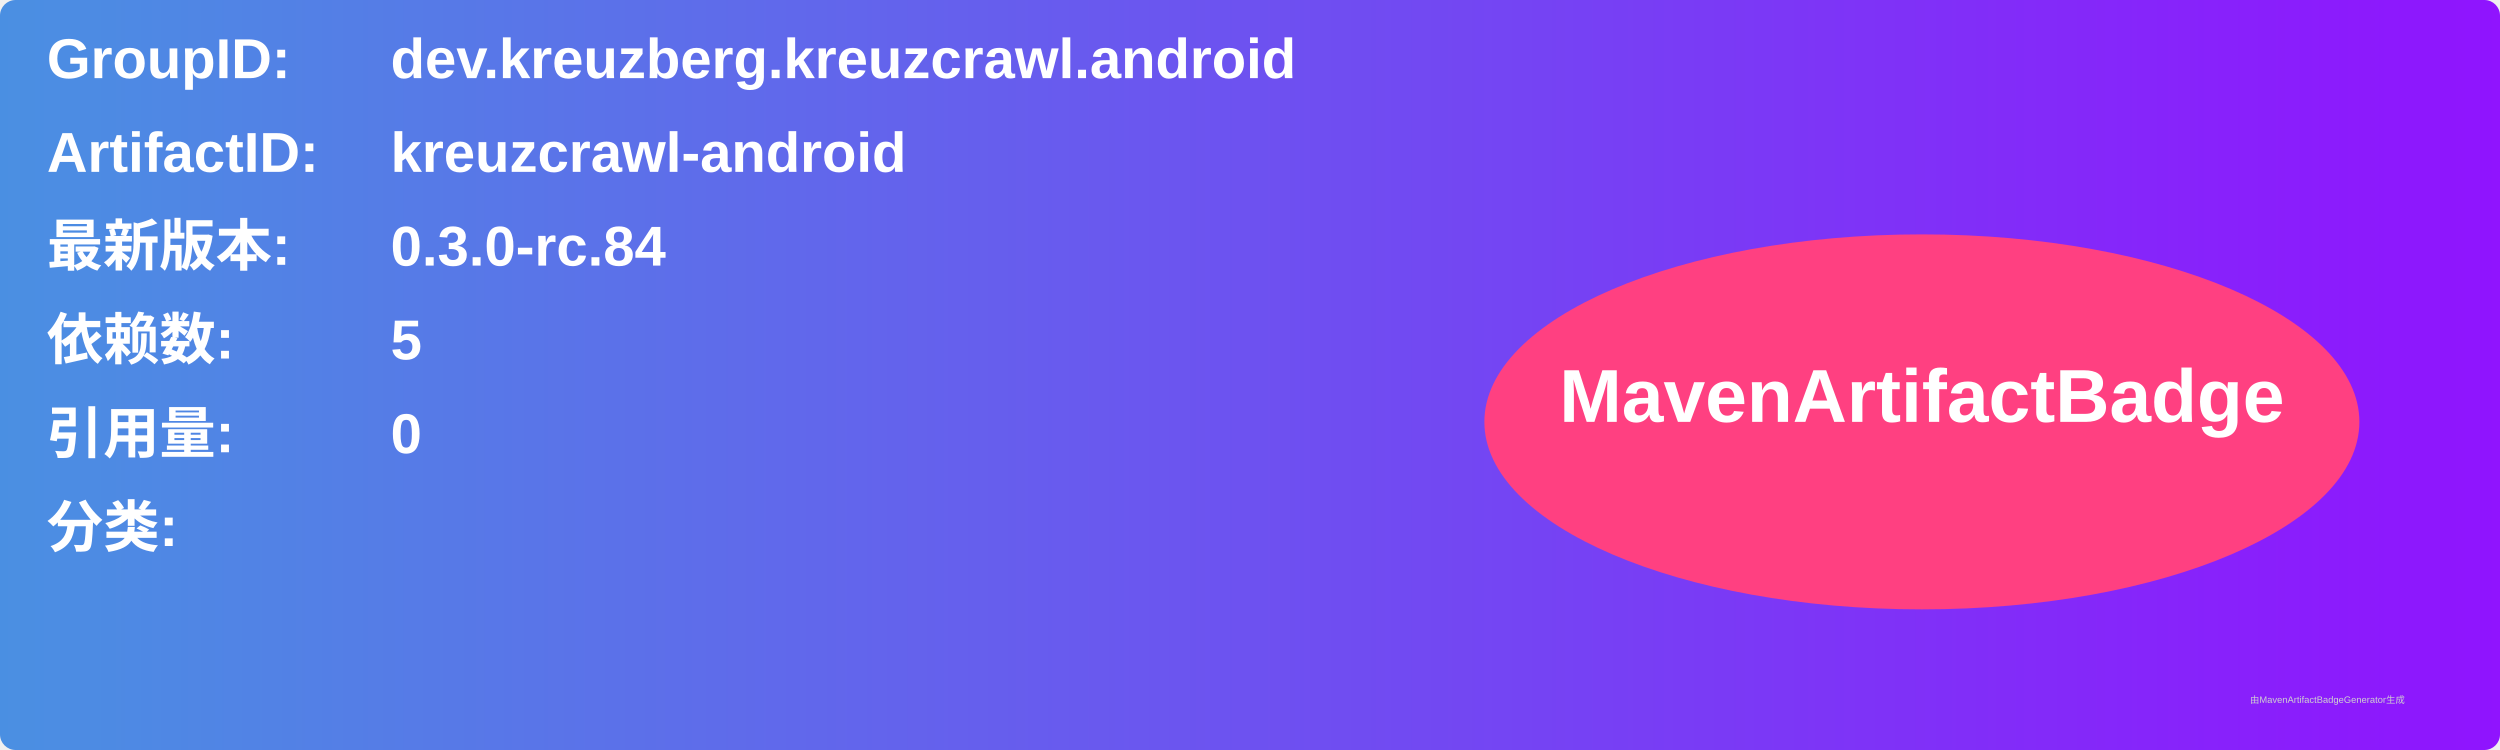
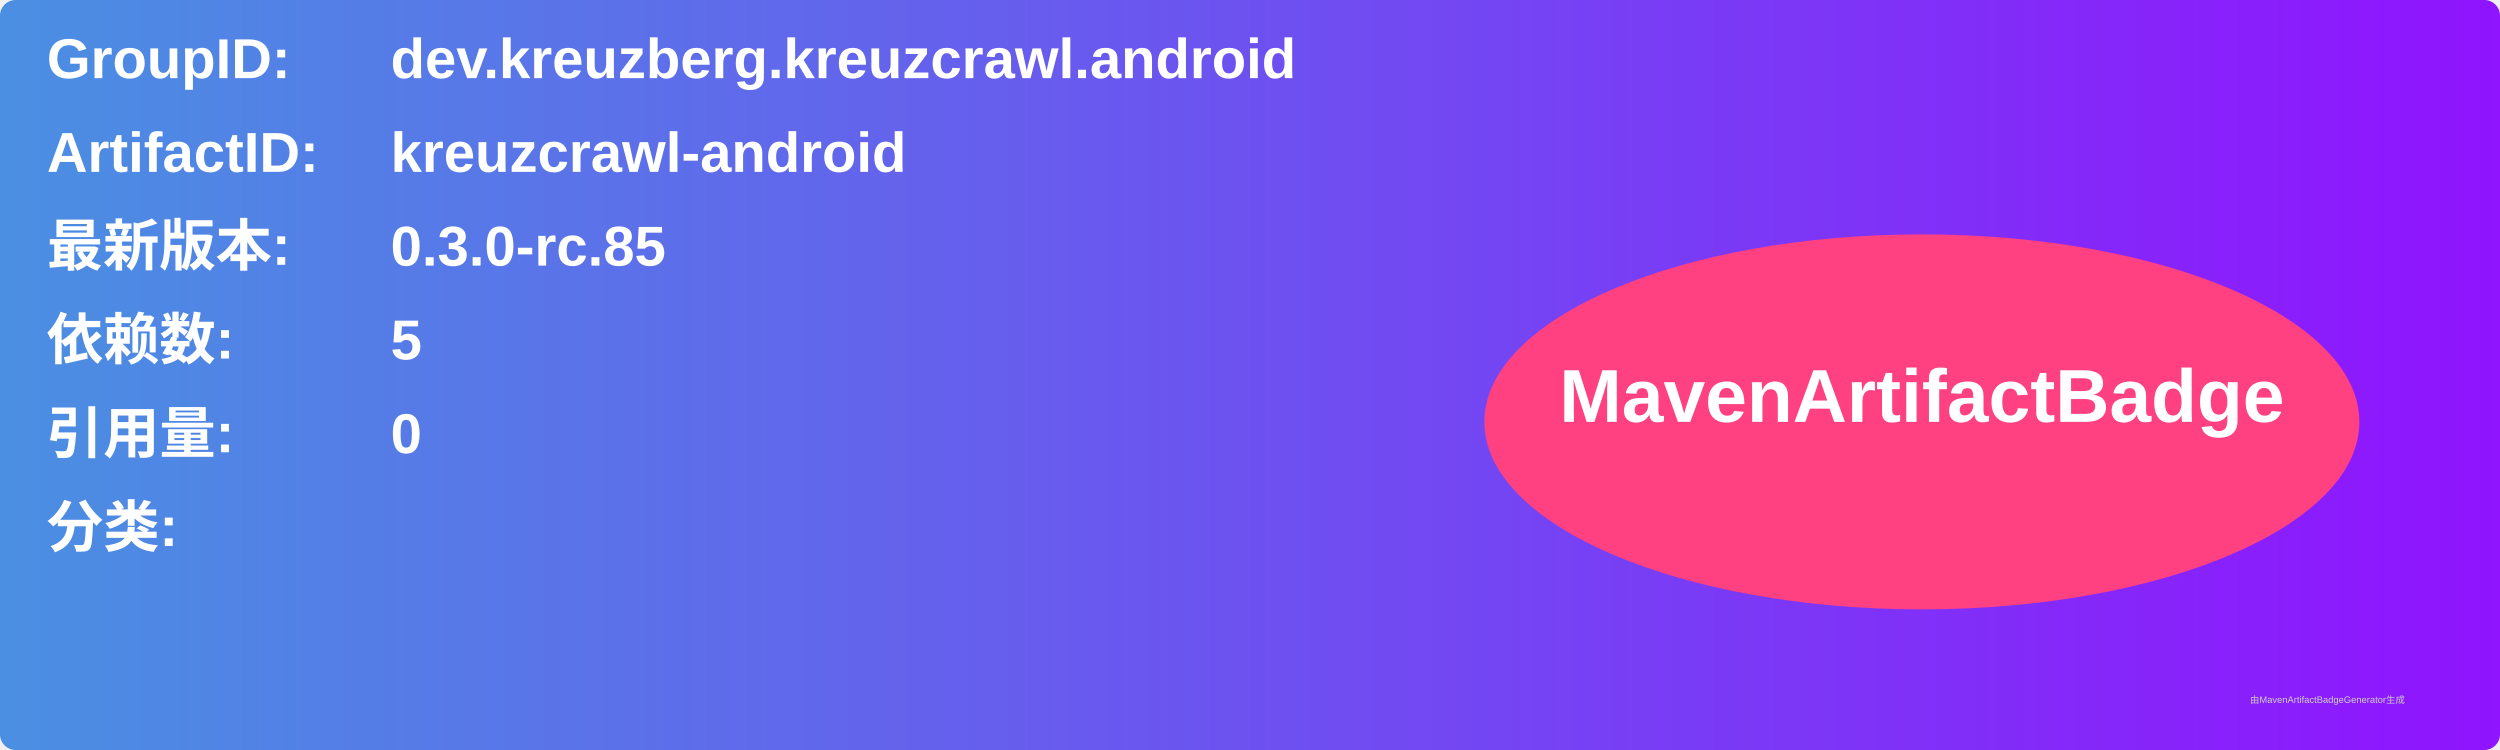
<svg xmlns="http://www.w3.org/2000/svg" width="800" height="240" viewBox="0 0 800 240">
  <linearGradient id="grad" x1="0%" y1="0%" x2="100%" y2="0%">
    <stop offset="0%" stop-color="#4a90e2" />
    <stop offset="100%" stop-color="#9013fe" />
  </linearGradient>
  <rect width="100%" height="100%" rx="5" ry="5" fill="url(#grad)" />
  <g transform="translate(15, 15)">
    <text x="0" y="10" font-family="Arial" font-size="18" fill="white" font-weight="bold" width="260">GroupID:</text>
    <text x="110" y="10" font-family="Arial" font-size="18" fill="white" font-weight="bold" width="460">dev.kreuzberg.kreuzcrawl.android</text>
    <text x="0" y="40" font-family="Arial" font-size="18" fill="white" font-weight="bold" width="260">ArtifactID:</text>
    <text x="110" y="40" font-family="Arial" font-size="18" fill="white" font-weight="bold" width="460">kreuzcrawl-android</text>
    <text x="0" y="70" font-family="Arial" font-size="18" fill="white" font-weight="bold">最新版本:</text>
    <text x="110" y="70" font-family="Arial" font-size="18" fill="white" font-weight="bold">
-       <tspan font-weight="bold">0.3.0-rc.84</tspan>
+       <tspan font-weight="bold">0.3.0-rc.85</tspan>
    </text>
    <text x="0" y="100" font-family="Arial" font-size="18" fill="white" font-weight="bold">依赖数: </text>
    <text x="110" y="100" font-family="Arial" font-size="18" fill="white">
      <tspan font-weight="bold">5</tspan>
    </text>
    <text x="0" y="130" font-family="Arial" font-size="18" fill="white" font-weight="bold">引用量: </text>
    <text x="110" y="130" font-family="Arial" font-size="18" fill="white">
      <tspan font-weight="bold">0</tspan>
    </text>
    <text x="0" y="160" font-family="Arial" font-size="18" fill="white" font-weight="bold">分类:</text>
    <text x="10" y="190" font-family="Arial" font-size="10" fill="white">
      <tspan font-weight="bold" />
    </text>
    <ellipse cx="600" cy="120" rx="140" ry="60" fill="#ff4081" />
    <text x="600" y="120" text-anchor="middle" font-family="Arial" font-size="24" fill="white" font-weight="bold">MavenArtifactBadge</text>
  </g>
  <text x="720" y="225" font-family="Arial" font-size="3" fill="#d0d0d0">由MavenArtifactBadgeGenerator生成</text>
</svg>
